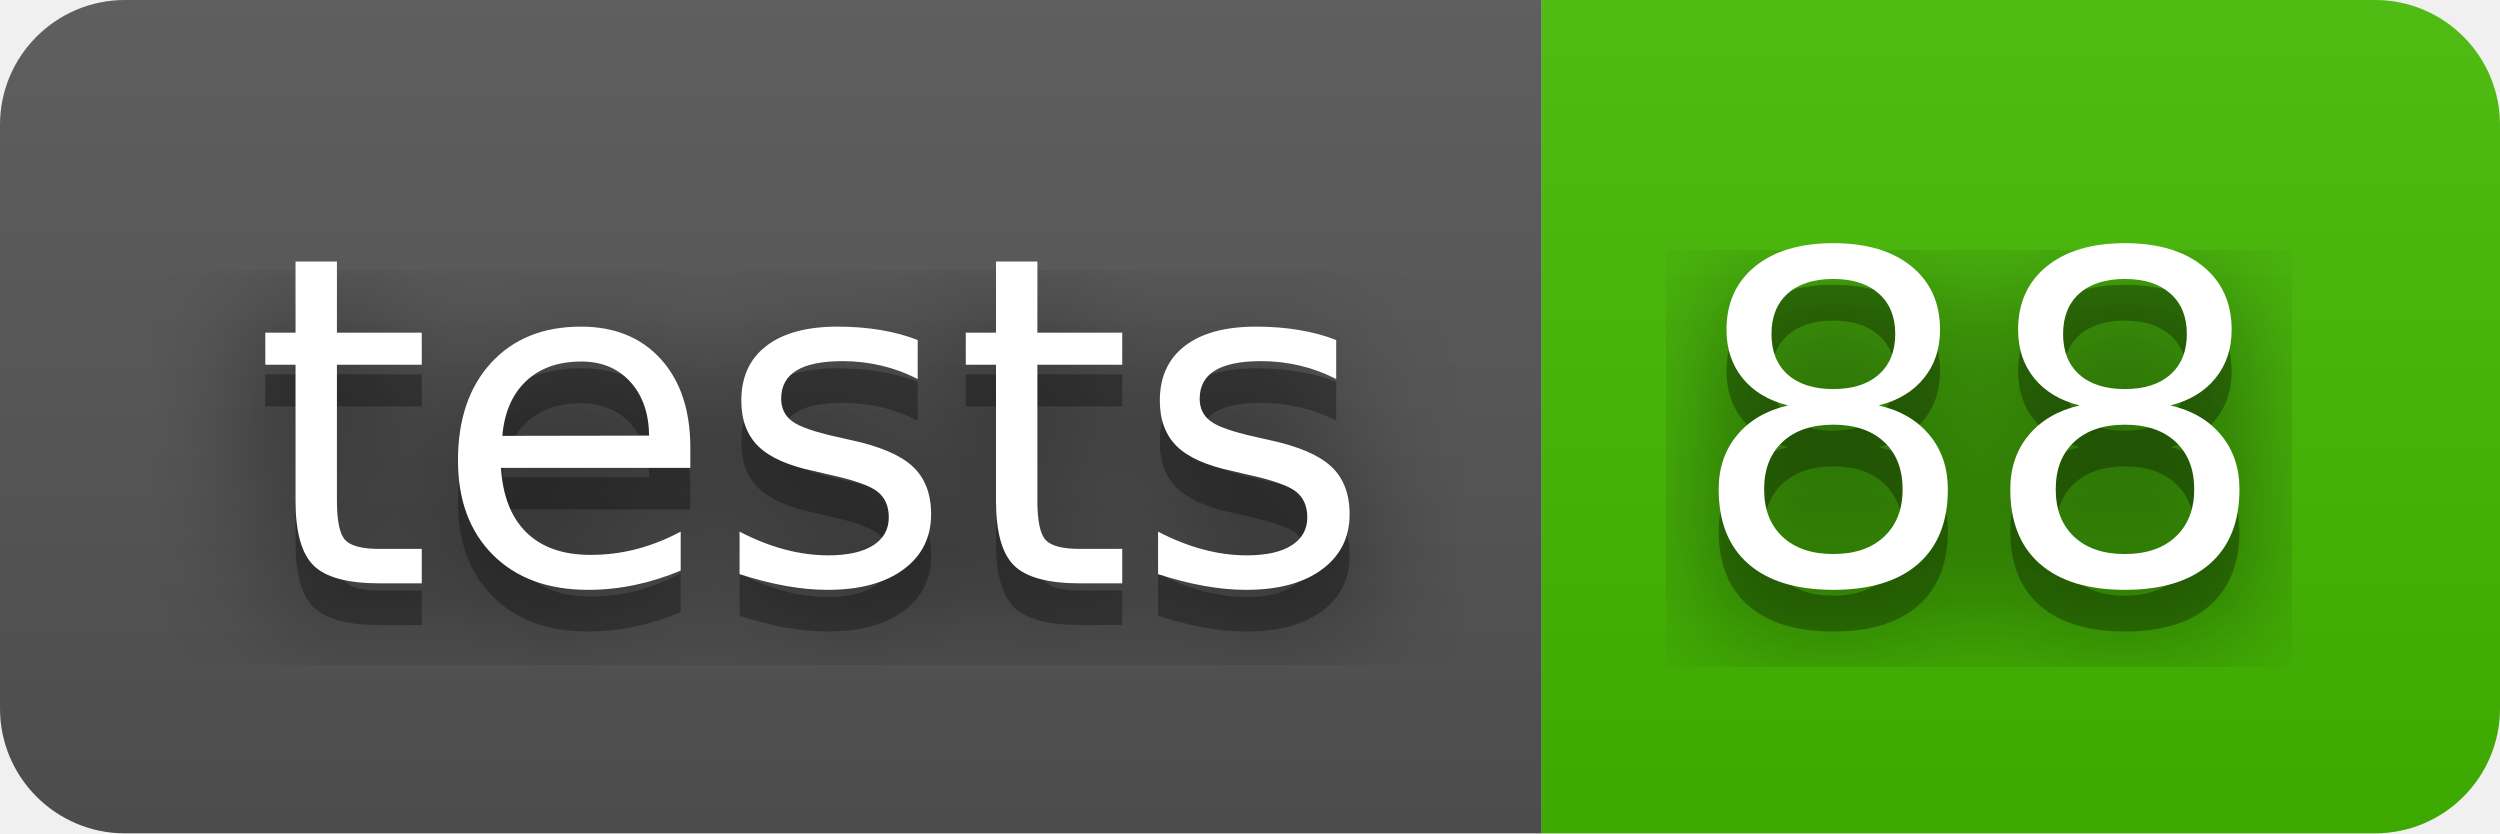
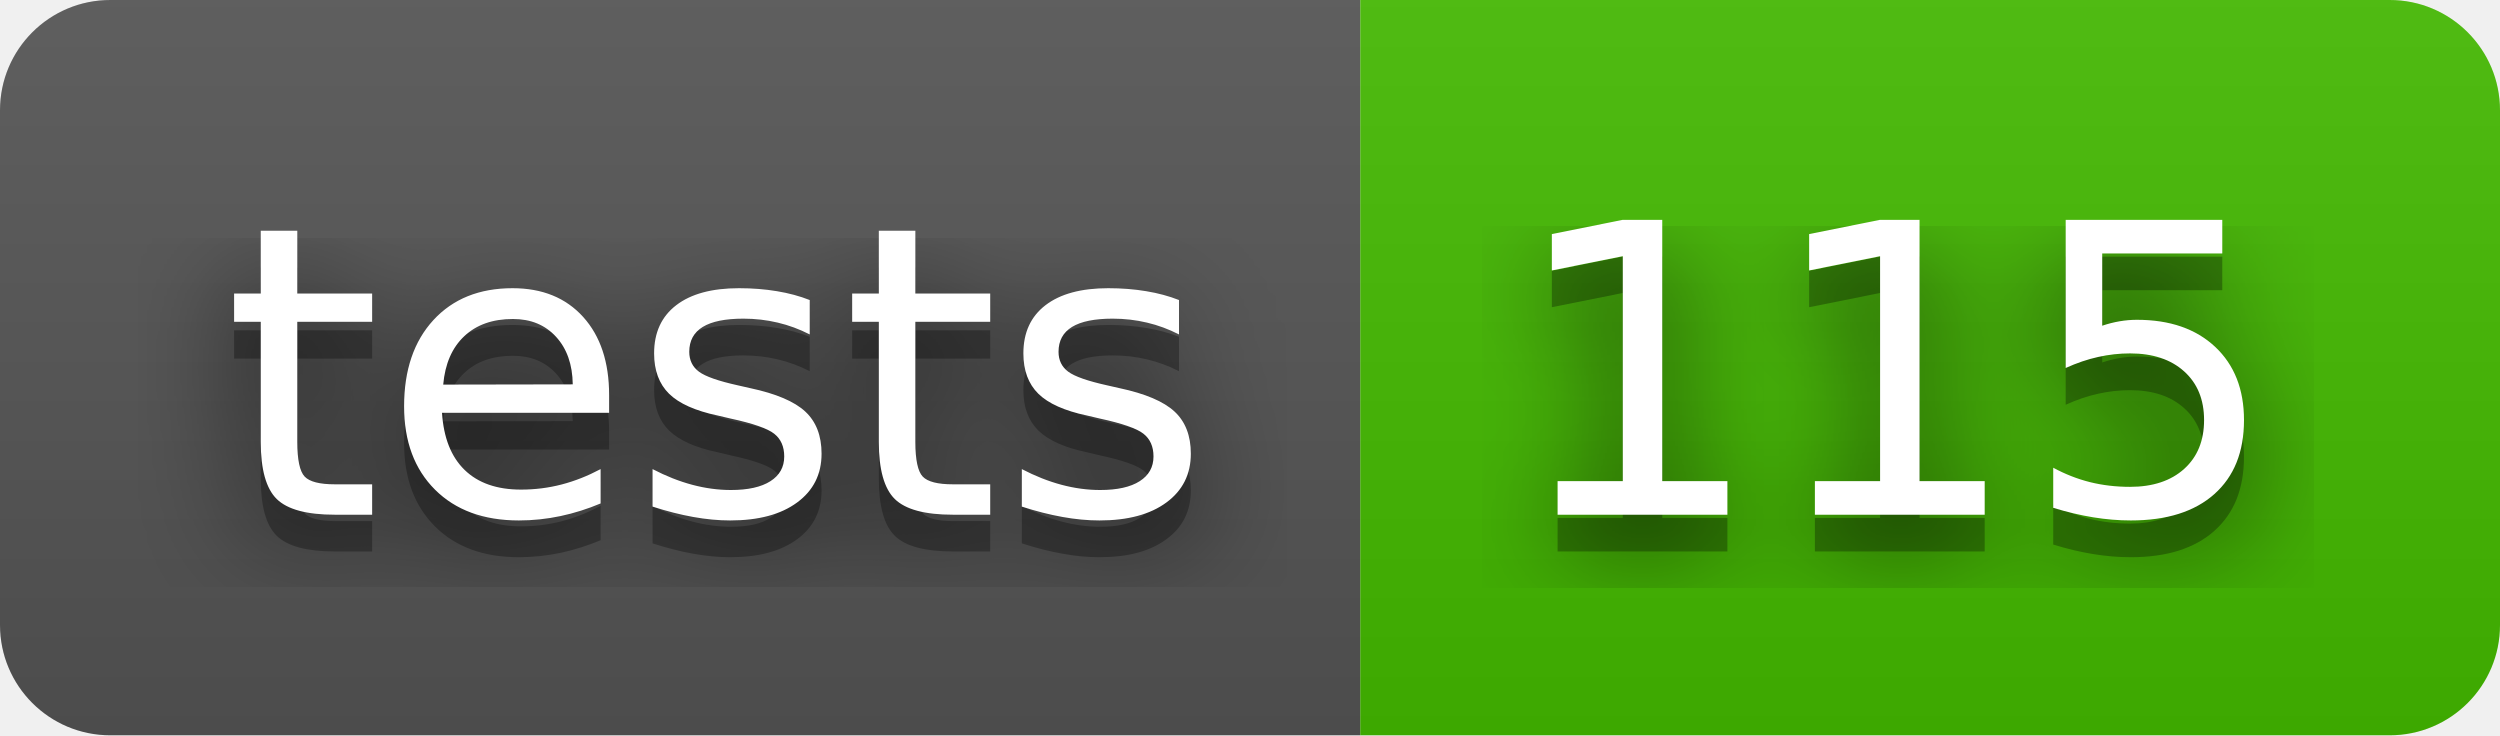
- <svg xmlns="http://www.w3.org/2000/svg" width="60" height="20" role="img" aria-label="tests: 88">
+ <svg xmlns="http://www.w3.org/2000/svg" width="68" height="20" role="img" aria-label="tests: 115">
  <filter id="blur">
    <feGaussianBlur stdDeviation="16" />
  </filter>
  <linearGradient id="s" x2="0" y2="100%">
    <stop offset="0" stop-color="#bbb" stop-opacity=".1" />
    <stop offset="1" stop-opacity=".1" />
  </linearGradient>
  <clipPath id="r">
-     <rect width="60" height="20" rx="3" />
+     <rect width="68" height="20" rx="3" />
  </clipPath>
  <g clip-path="url(#r)">
    <rect width="37" height="20" fill="#555" />
-     <rect x="37" width="23" height="20" fill="#4b0" />
-     <rect width="60" height="20" fill="url(#s)" />
+     <rect x="37" width="31" height="20" fill="#4b0" />
+     <rect width="68" height="20" fill="url(#s)" />
  </g>
  <g fill="#fff" text-anchor="middle" font-family="Verdana,Geneva,DejaVu Sans,sans-serif" text-rendering="geometricPrecision" font-size="110">
    <g transform="scale(.1)">
      <g aria-hidden="true" fill="#010101">
        <text x="195" y="150" fill-opacity=".8" filter="url(#blur)" textLength="270">tests</text>
        <text x="195" y="150" fill-opacity=".3" textLength="270">tests</text>
      </g>
      <text x="195" y="140" textLength="270">tests</text>
    </g>
    <g transform="scale(.1)">
      <g aria-hidden="true" fill="#010101">
-         <text x="475" y="150" fill-opacity=".8" filter="url(#blur)" textLength="130">88</text>
-         <text x="475" y="150" fill-opacity=".3" textLength="130">88</text>
+         <text x="515" y="150" fill-opacity=".8" filter="url(#blur)" textLength="210">115</text>
+         <text x="515" y="150" fill-opacity=".3" textLength="210">115</text>
      </g>
-       <text x="475" y="140" textLength="130">88</text>
+       <text x="515" y="140" textLength="210">115</text>
    </g>
  </g>
</svg>
